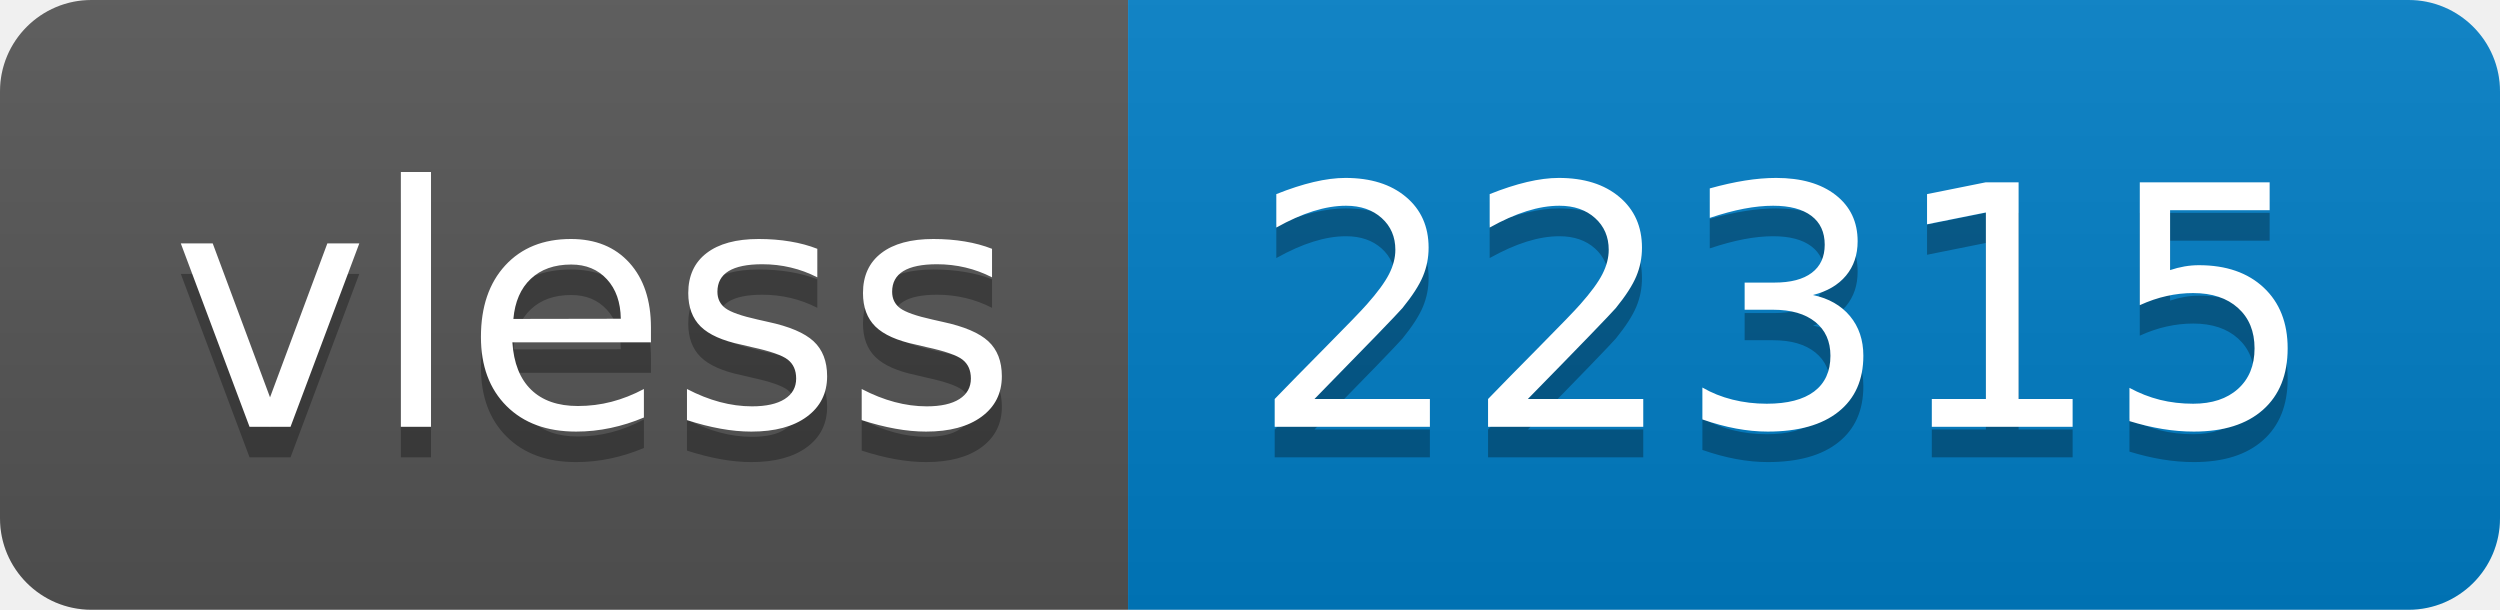
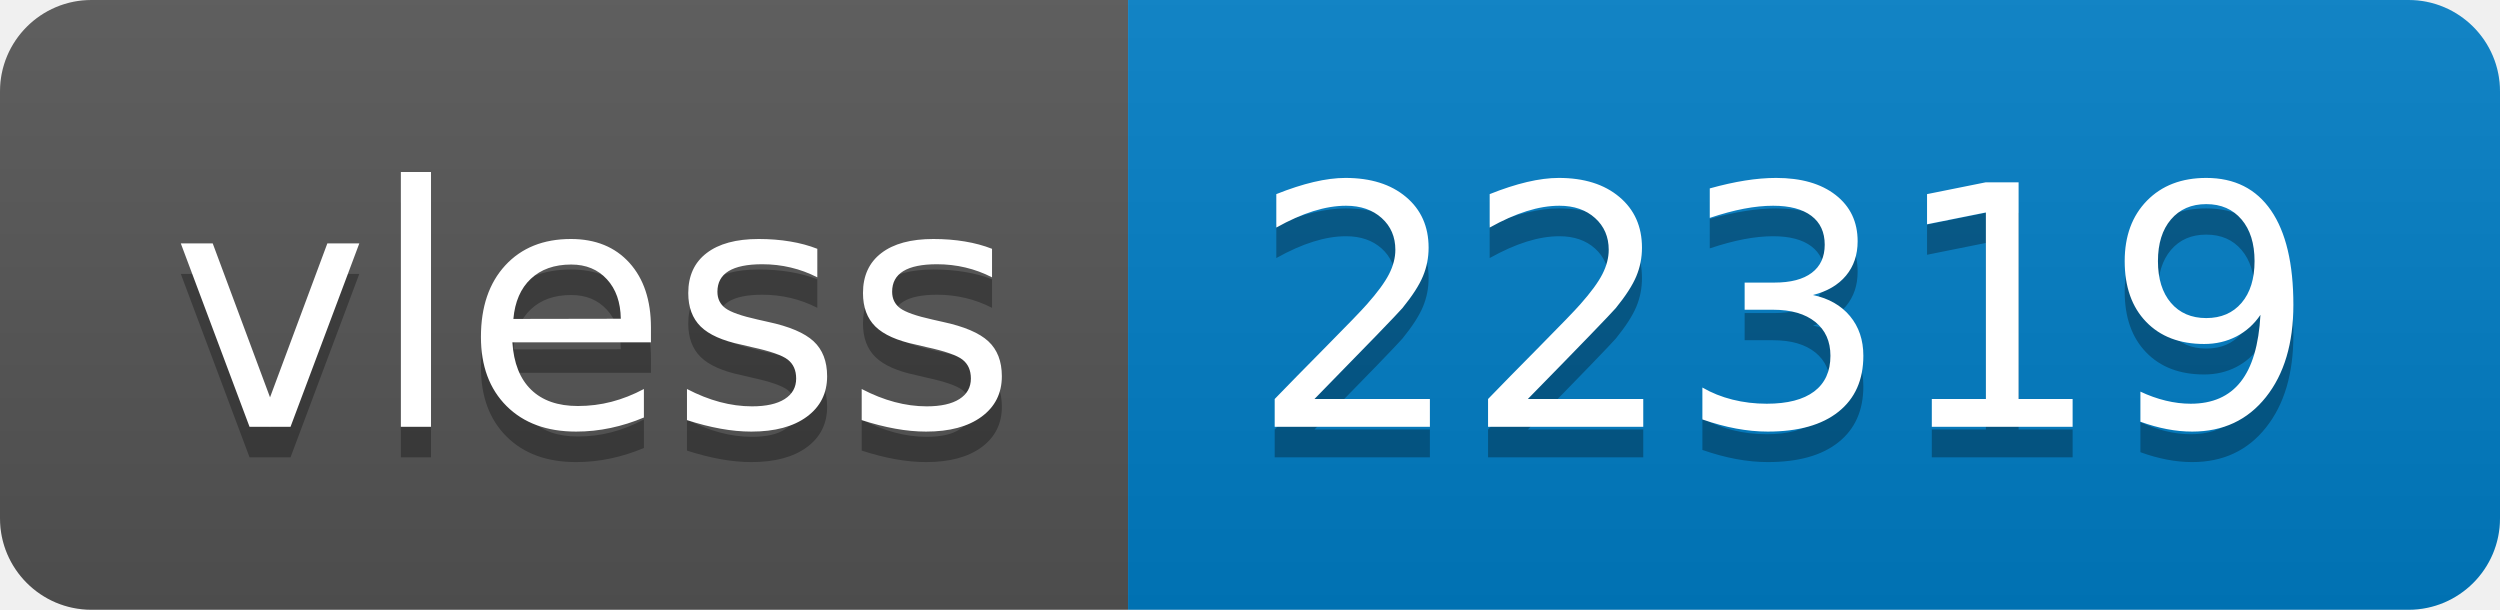
- <svg xmlns="http://www.w3.org/2000/svg" width="82" height="20" role="img" aria-label="vless: 22315">
+ <svg xmlns="http://www.w3.org/2000/svg" width="82" height="20" role="img" aria-label="vless: 22319">
  <linearGradient id="s" x2="0" y2="100%">
    <stop offset="0" stop-color="#bbb" stop-opacity=".1" />
    <stop offset="1" stop-opacity=".1" />
  </linearGradient>
  <clipPath id="r">
    <rect width="82" height="20" rx="3" fill="#fff" />
  </clipPath>
  <g clip-path="url(#r)">
    <rect width="37" height="20" fill="#555" />
    <rect x="37" width="45" height="20" fill="#007ec6" />
    <rect width="82" height="20" fill="url(#s)" />
  </g>
  <g fill="#fff" text-anchor="middle" font-family="Verdana,Geneva,DejaVu Sans,sans-serif" text-rendering="geometricPrecision" font-size="110">
    <text aria-hidden="true" x="195" y="150" fill="#010101" fill-opacity=".3" transform="scale(.1)" textLength="270">vless</text>
    <text x="195" y="140" transform="scale(.1)" fill="#fff" textLength="270">vless</text>
-     <text aria-hidden="true" x="585" y="150" fill="#010101" fill-opacity=".3" transform="scale(.1)" textLength="350">22315</text>
-     <text x="585" y="140" transform="scale(.1)" fill="#fff" textLength="350">22315</text>
+     <text aria-hidden="true" x="585" y="150" fill="#010101" fill-opacity=".3" transform="scale(.1)" textLength="350">22319</text>
+     <text x="585" y="140" transform="scale(.1)" fill="#fff" textLength="350">22319</text>
  </g>
</svg>
